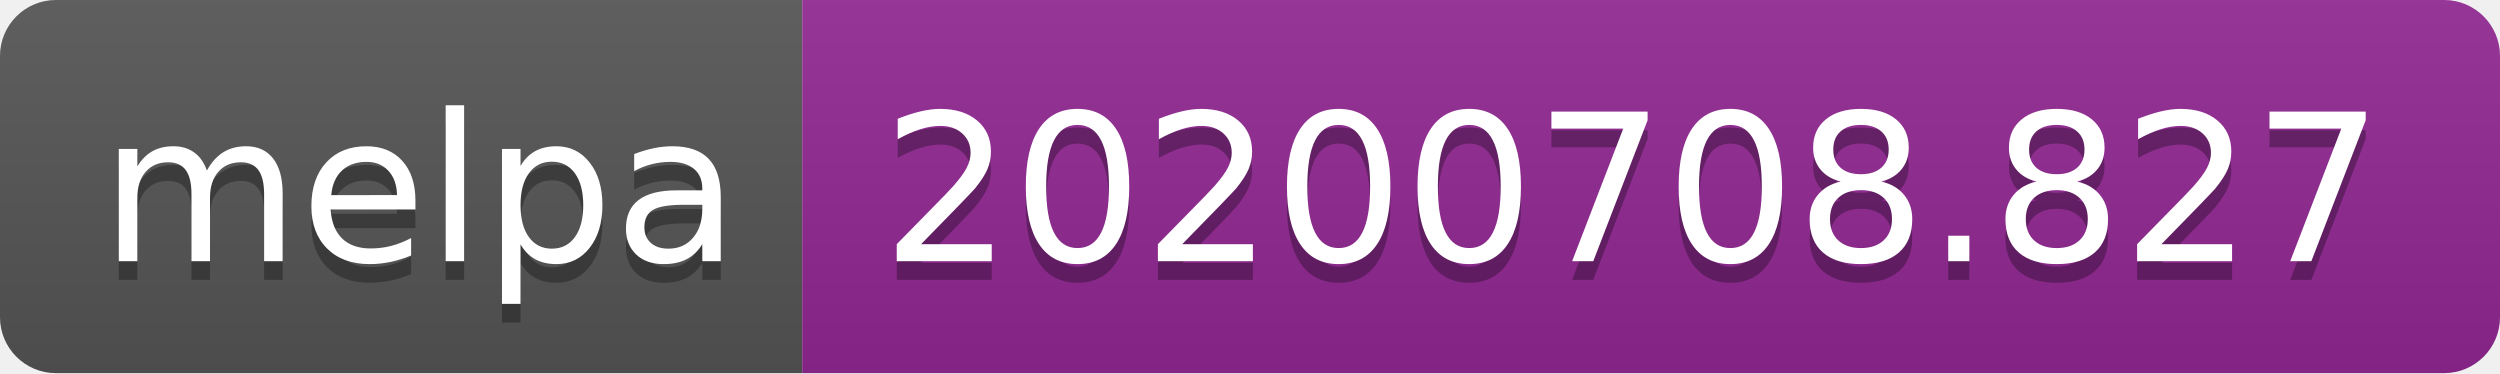
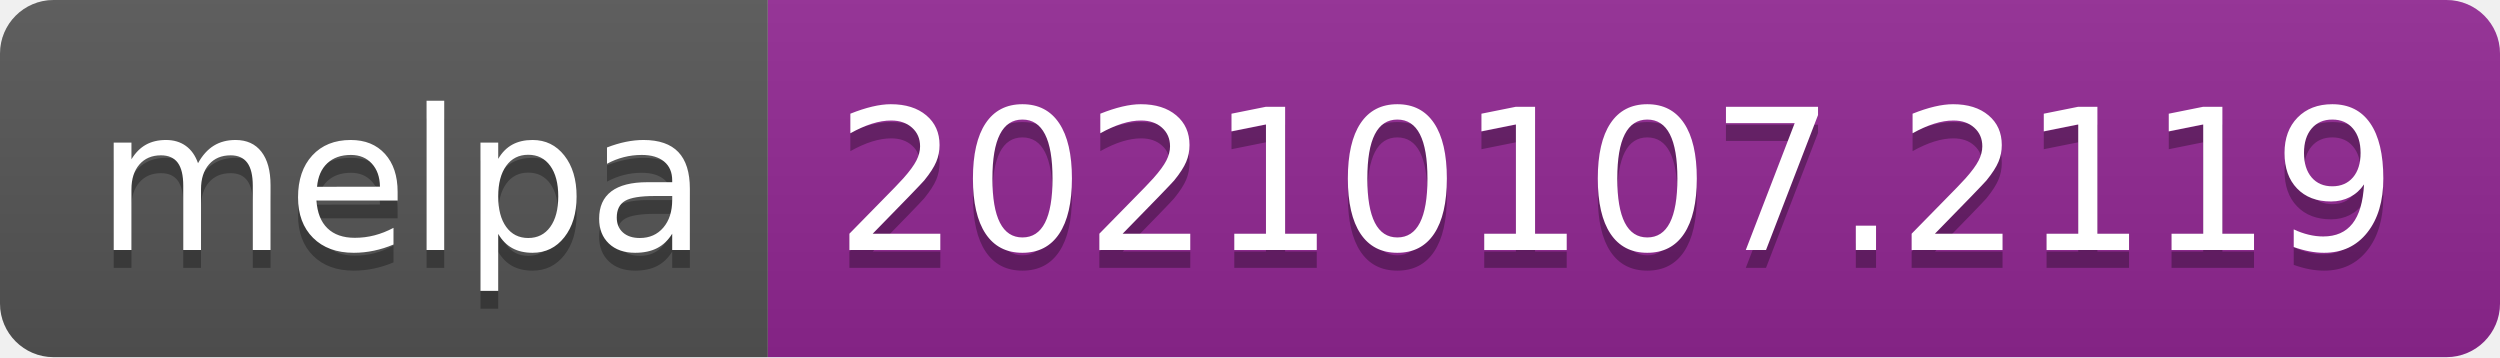
- <svg xmlns="http://www.w3.org/2000/svg" width="134" height="20" role="img" aria-label="melpa: 20200708.827">
+ <svg xmlns="http://www.w3.org/2000/svg" width="140" height="20" role="img" aria-label="melpa: 20210107.2119">
  <linearGradient id="s" x2="0" y2="100%">
    <stop offset="0" stop-color="#bbb" stop-opacity=".1" />
    <stop offset="1" stop-opacity=".1" />
  </linearGradient>
  <clipPath id="r">
-     <rect width="134" height="20" rx="3" fill="#fff" />
+     <rect width="140" height="20" rx="3" fill="#fff" />
  </clipPath>
  <g clip-path="url(#r)">
    <rect width="43" height="20" fill="#555" />
-     <rect x="43" width="91" height="20" fill="#922793" />
-     <rect width="134" height="20" fill="url(#s)" />
+     <rect x="43" width="97" height="20" fill="#922793" />
+     <rect width="140" height="20" fill="url(#s)" />
  </g>
  <g fill="#fff" text-anchor="middle" font-family="Verdana,Geneva,DejaVu Sans,sans-serif" text-rendering="geometricPrecision" font-size="110">
    <text aria-hidden="true" x="225" y="150" fill="#010101" fill-opacity=".3" transform="scale(.1)" textLength="330">melpa</text>
    <text x="225" y="140" transform="scale(.1)" fill="#fff" textLength="330">melpa</text>
-     <text aria-hidden="true" x="875" y="150" fill="#010101" fill-opacity=".3" transform="scale(.1)" textLength="810">20200708.827</text>
-     <text x="875" y="140" transform="scale(.1)" fill="#fff" textLength="810">20200708.827</text>
+     <text aria-hidden="true" x="905" y="150" fill="#010101" fill-opacity=".3" transform="scale(.1)" textLength="870">20210107.2119</text>
+     <text x="905" y="140" transform="scale(.1)" fill="#fff" textLength="870">20210107.2119</text>
  </g>
</svg>
